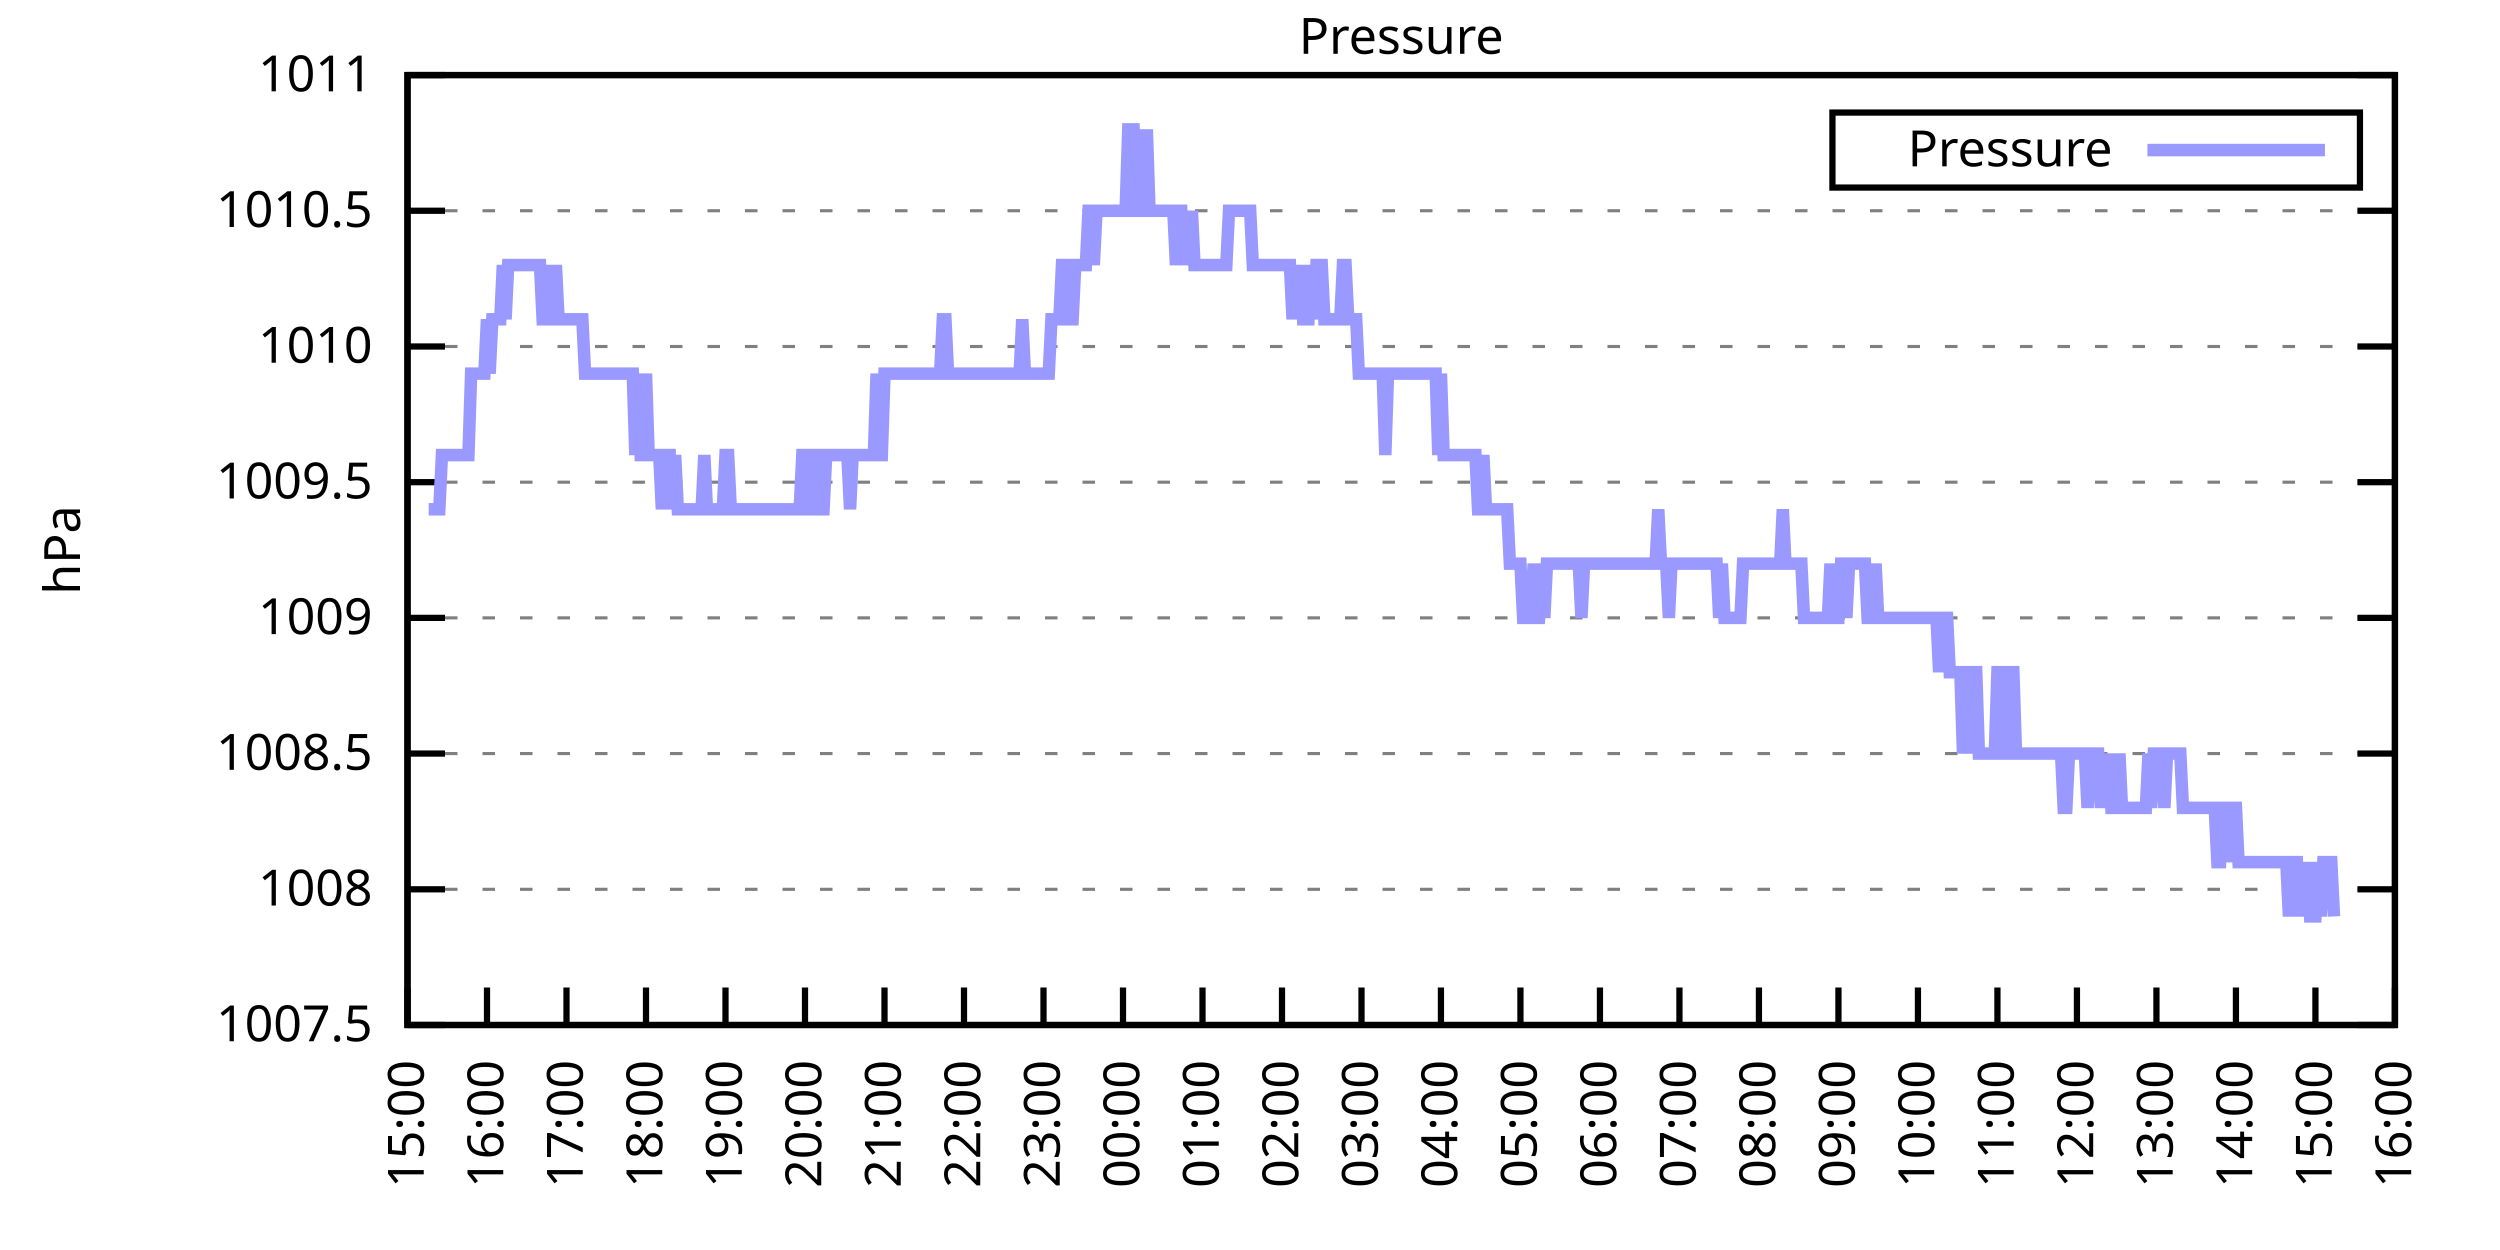
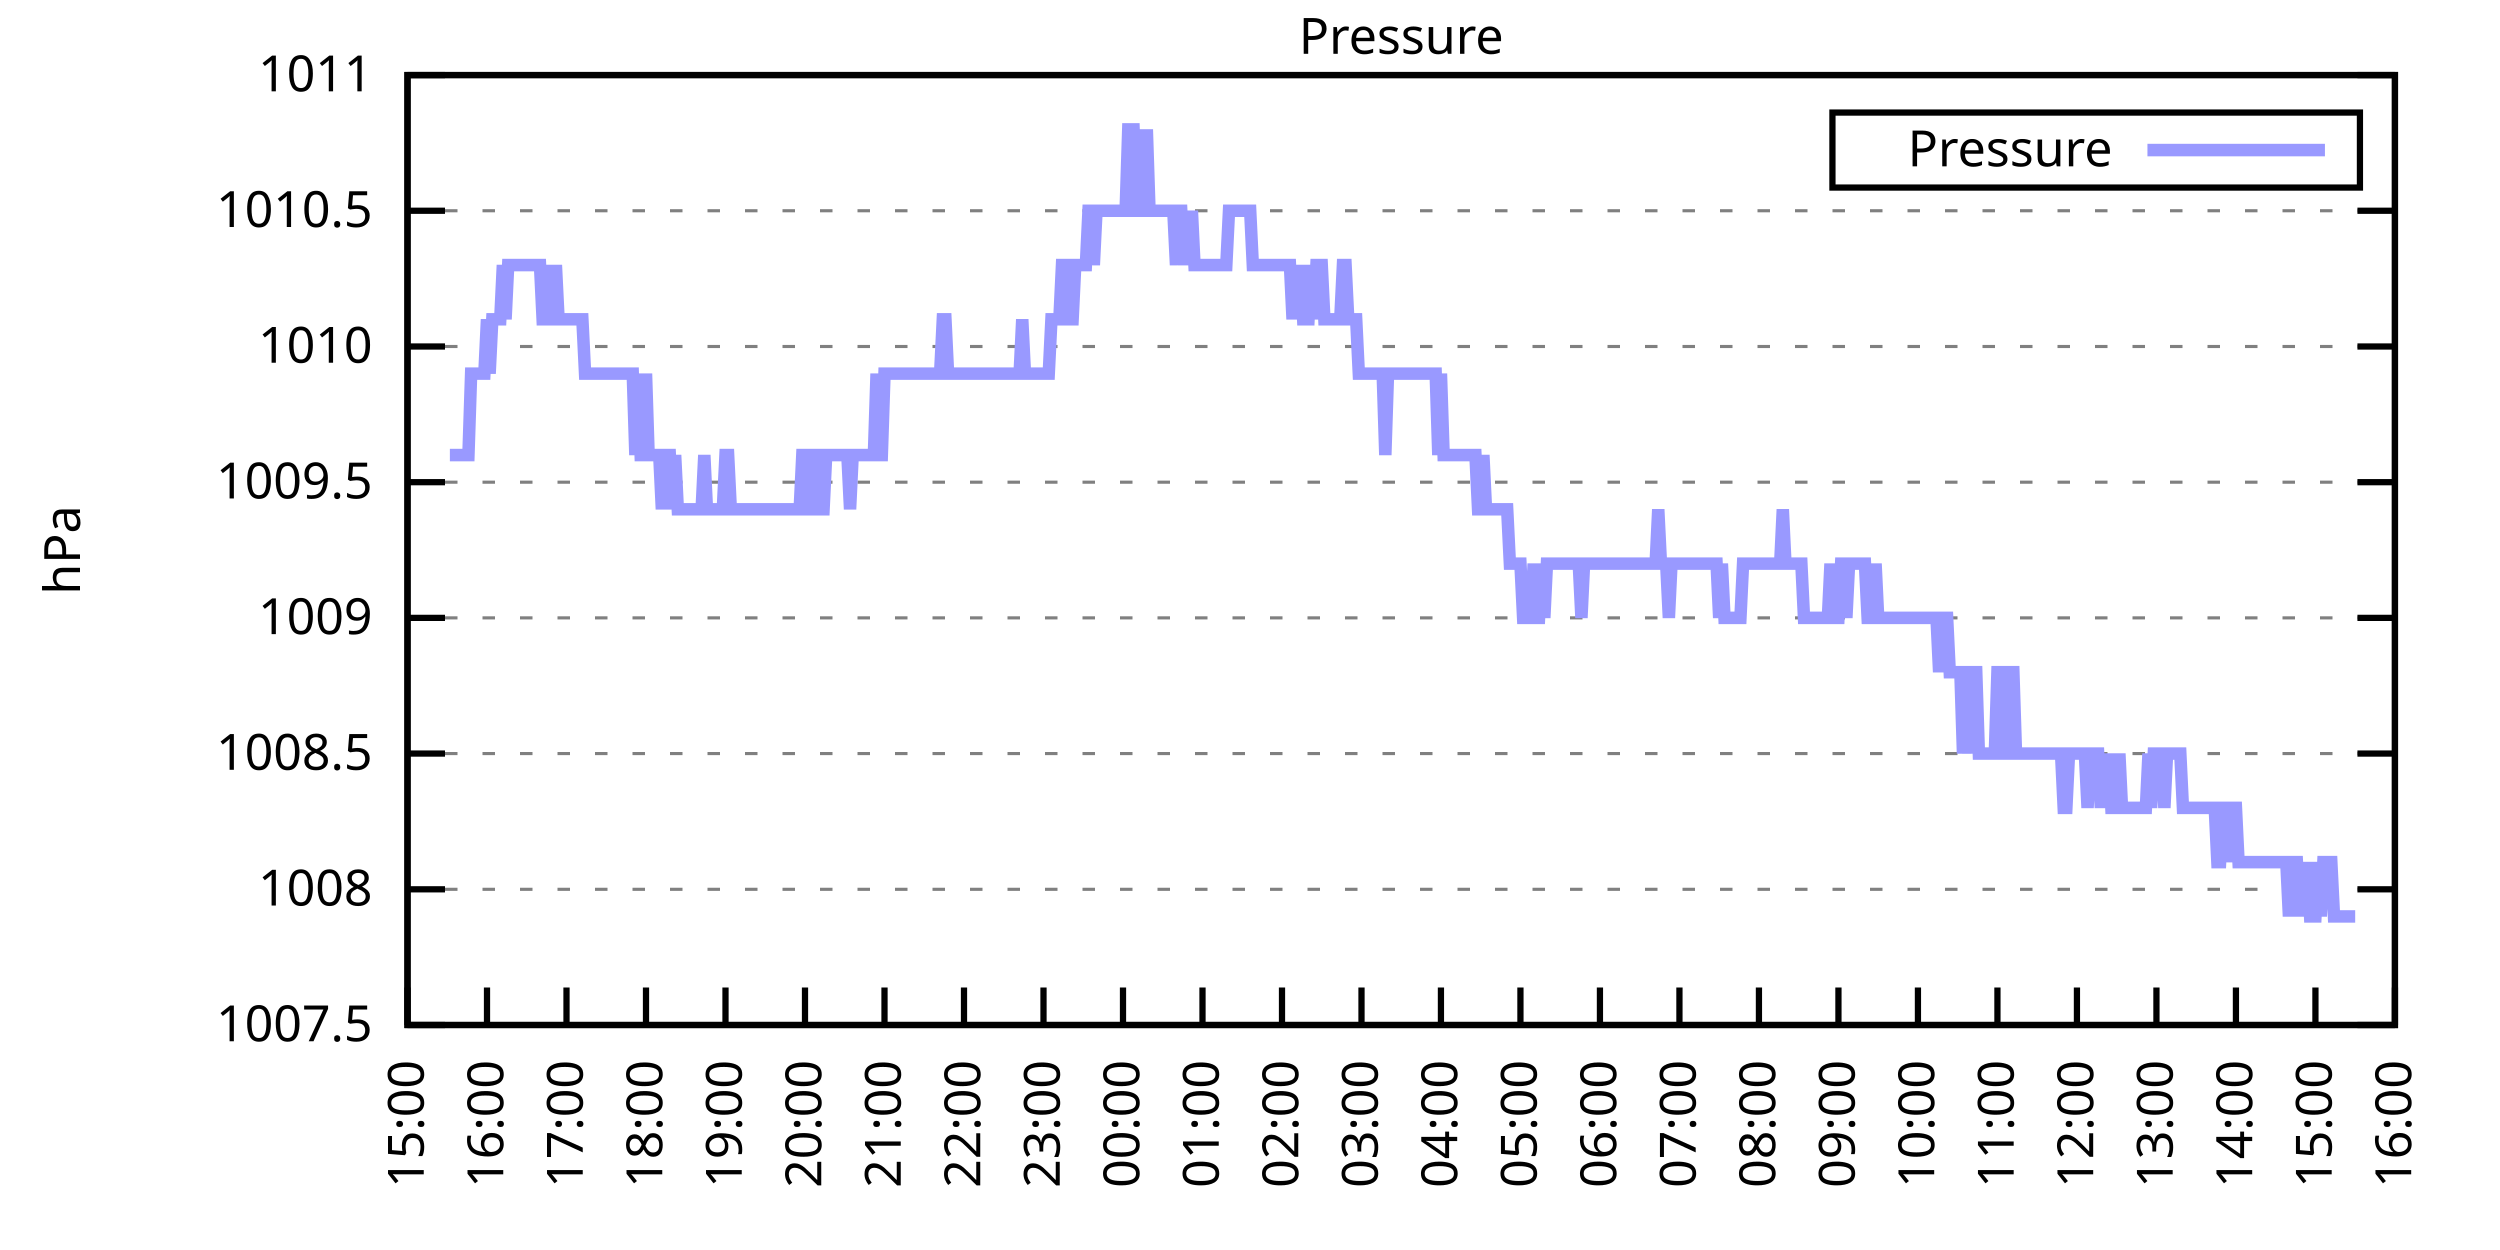
<svg xmlns="http://www.w3.org/2000/svg" xmlns:xlink="http://www.w3.org/1999/xlink" width="400" height="200" viewBox="0 0 400 200">
  <g id="gnuplot_canvas">
    <rect x="0" y="0" width="400" height="200" fill="none" />
    <defs>
      <circle id="gpDot" r="0.5" stroke-width="0.5" stroke="currentColor" />
      <path id="gpPt0" stroke-width="0.333" stroke="currentColor" d="M-1,0 h2 M0,-1 v2" />
      <path id="gpPt1" stroke-width="0.333" stroke="currentColor" d="M-1,-1 L1,1 M1,-1 L-1,1" />
      <path id="gpPt2" stroke-width="0.333" stroke="currentColor" d="M-1,0 L1,0 M0,-1 L0,1 M-1,-1 L1,1 M-1,1 L1,-1" />
      <rect id="gpPt3" stroke-width="0.333" stroke="currentColor" x="-1" y="-1" width="2" height="2" />
      <rect id="gpPt4" stroke-width="0.333" stroke="currentColor" fill="currentColor" x="-1" y="-1" width="2" height="2" />
      <circle id="gpPt5" stroke-width="0.333" stroke="currentColor" cx="0" cy="0" r="1" />
      <use xlink:href="#gpPt5" id="gpPt6" fill="currentColor" stroke="none" />
      <path id="gpPt7" stroke-width="0.333" stroke="currentColor" d="M0,-1.33 L-1.33,0.67 L1.33,0.67 z" />
      <use xlink:href="#gpPt7" id="gpPt8" fill="currentColor" stroke="none" />
      <use xlink:href="#gpPt7" id="gpPt9" stroke="currentColor" transform="rotate(180)" />
      <use xlink:href="#gpPt9" id="gpPt10" fill="currentColor" stroke="none" />
      <use xlink:href="#gpPt3" id="gpPt11" stroke="currentColor" transform="rotate(45)" />
      <use xlink:href="#gpPt11" id="gpPt12" fill="currentColor" stroke="none" />
      <path id="gpPt13" stroke-width="0.333" stroke="currentColor" d="M0,1.330 L1.265,0.411 L0.782,-1.067 L-0.782,-1.076 L-1.265,0.411 z" />
      <use xlink:href="#gpPt13" id="gpPt14" fill="currentColor" stroke="none" />
      <filter id="textbox" filterUnits="objectBoundingBox" x="0" y="0" height="1" width="1">
        <feFlood flood-color="white" flood-opacity="1" result="bgnd" />
        <feComposite in="SourceGraphic" in2="bgnd" operator="atop" />
      </filter>
      <filter id="greybox" filterUnits="objectBoundingBox" x="0" y="0" height="1" width="1">
        <feFlood flood-color="lightgrey" flood-opacity="1" result="grey" />
        <feComposite in="SourceGraphic" in2="grey" operator="atop" />
      </filter>
    </defs>
    <g fill="none" color="white" stroke="currentColor" stroke-width="1.00" stroke-linecap="butt" stroke-linejoin="miter">
</g>
    <g fill="none" color="black" stroke="currentColor" stroke-width="1.00" stroke-linecap="butt" stroke-linejoin="miter">
      <g stroke="none" shape-rendering="crispEdges">
        <polygon fill="rgb(255, 255, 255)" points="65.20,164.00 383.18,164.00 383.18,12.02 65.20,12.02 " />
      </g>
    </g>
    <g fill="none" color="black" stroke="currentColor" stroke-width="1.00" stroke-linecap="butt" stroke-linejoin="miter">
</g>
    <g fill="none" color="black" stroke="black" stroke-width="0.50" stroke-linecap="butt" stroke-linejoin="miter">
</g>
    <g fill="none" color="gray" stroke="currentColor" stroke-width="0.50" stroke-linecap="butt" stroke-linejoin="miter">
      <path stroke="gray" stroke-dasharray="2,4" class="gridline" d="M65.20,164.00 L383.19,164.00  " />
    </g>
    <g fill="none" color="gray" stroke="gray" stroke-width="1.00" stroke-linecap="butt" stroke-linejoin="miter">
</g>
    <g fill="none" color="black" stroke="currentColor" stroke-width="1.00" stroke-linecap="butt" stroke-linejoin="miter">
      <path stroke="black" d="M65.20,164.00 L71.20,164.00 M383.19,164.00 L377.19,164.00  " />
      <g transform="translate(59.60,166.60)" stroke="none" fill="black" font-family="Sans" font-size="8.00" text-anchor="end">
        <text>
          <tspan font-family="Sans"> 1007.5</tspan>
        </text>
      </g>
    </g>
    <g fill="none" color="black" stroke="currentColor" stroke-width="1.00" stroke-linecap="butt" stroke-linejoin="miter">
</g>
    <g fill="none" color="black" stroke="black" stroke-width="0.50" stroke-linecap="butt" stroke-linejoin="miter">
</g>
    <g fill="none" color="gray" stroke="currentColor" stroke-width="0.50" stroke-linecap="butt" stroke-linejoin="miter">
      <path stroke="gray" stroke-dasharray="2,4" class="gridline" d="M65.20,142.29 L383.19,142.29  " />
    </g>
    <g fill="none" color="gray" stroke="gray" stroke-width="1.00" stroke-linecap="butt" stroke-linejoin="miter">
</g>
    <g fill="none" color="black" stroke="currentColor" stroke-width="1.00" stroke-linecap="butt" stroke-linejoin="miter">
      <path stroke="black" d="M65.20,142.29 L71.20,142.29 M383.19,142.29 L377.19,142.29  " />
      <g transform="translate(59.60,144.89)" stroke="none" fill="black" font-family="Sans" font-size="8.00" text-anchor="end">
        <text>
          <tspan font-family="Sans"> 1008</tspan>
        </text>
      </g>
    </g>
    <g fill="none" color="black" stroke="currentColor" stroke-width="1.00" stroke-linecap="butt" stroke-linejoin="miter">
</g>
    <g fill="none" color="black" stroke="black" stroke-width="0.50" stroke-linecap="butt" stroke-linejoin="miter">
</g>
    <g fill="none" color="gray" stroke="currentColor" stroke-width="0.50" stroke-linecap="butt" stroke-linejoin="miter">
      <path stroke="gray" stroke-dasharray="2,4" class="gridline" d="M65.20,120.57 L383.19,120.57  " />
    </g>
    <g fill="none" color="gray" stroke="gray" stroke-width="1.00" stroke-linecap="butt" stroke-linejoin="miter">
</g>
    <g fill="none" color="black" stroke="currentColor" stroke-width="1.00" stroke-linecap="butt" stroke-linejoin="miter">
      <path stroke="black" d="M65.20,120.57 L71.20,120.57 M383.19,120.57 L377.19,120.57  " />
      <g transform="translate(59.60,123.17)" stroke="none" fill="black" font-family="Sans" font-size="8.00" text-anchor="end">
        <text>
          <tspan font-family="Sans"> 1008.5</tspan>
        </text>
      </g>
    </g>
    <g fill="none" color="black" stroke="currentColor" stroke-width="1.00" stroke-linecap="butt" stroke-linejoin="miter">
</g>
    <g fill="none" color="black" stroke="black" stroke-width="0.50" stroke-linecap="butt" stroke-linejoin="miter">
</g>
    <g fill="none" color="gray" stroke="currentColor" stroke-width="0.50" stroke-linecap="butt" stroke-linejoin="miter">
      <path stroke="gray" stroke-dasharray="2,4" class="gridline" d="M65.20,98.86 L383.19,98.86  " />
    </g>
    <g fill="none" color="gray" stroke="gray" stroke-width="1.00" stroke-linecap="butt" stroke-linejoin="miter">
</g>
    <g fill="none" color="black" stroke="currentColor" stroke-width="1.00" stroke-linecap="butt" stroke-linejoin="miter">
      <path stroke="black" d="M65.20,98.86 L71.20,98.86 M383.19,98.86 L377.19,98.86  " />
      <g transform="translate(59.60,101.46)" stroke="none" fill="black" font-family="Sans" font-size="8.00" text-anchor="end">
        <text>
          <tspan font-family="Sans"> 1009</tspan>
        </text>
      </g>
    </g>
    <g fill="none" color="black" stroke="currentColor" stroke-width="1.00" stroke-linecap="butt" stroke-linejoin="miter">
</g>
    <g fill="none" color="black" stroke="black" stroke-width="0.50" stroke-linecap="butt" stroke-linejoin="miter">
</g>
    <g fill="none" color="gray" stroke="currentColor" stroke-width="0.50" stroke-linecap="butt" stroke-linejoin="miter">
      <path stroke="gray" stroke-dasharray="2,4" class="gridline" d="M65.20,77.15 L383.19,77.15  " />
    </g>
    <g fill="none" color="gray" stroke="gray" stroke-width="1.00" stroke-linecap="butt" stroke-linejoin="miter">
</g>
    <g fill="none" color="black" stroke="currentColor" stroke-width="1.00" stroke-linecap="butt" stroke-linejoin="miter">
      <path stroke="black" d="M65.20,77.15 L71.20,77.15 M383.19,77.15 L377.19,77.15  " />
      <g transform="translate(59.60,79.75)" stroke="none" fill="black" font-family="Sans" font-size="8.00" text-anchor="end">
        <text>
          <tspan font-family="Sans"> 1009.5</tspan>
        </text>
      </g>
    </g>
    <g fill="none" color="black" stroke="currentColor" stroke-width="1.00" stroke-linecap="butt" stroke-linejoin="miter">
</g>
    <g fill="none" color="black" stroke="black" stroke-width="0.50" stroke-linecap="butt" stroke-linejoin="miter">
</g>
    <g fill="none" color="gray" stroke="currentColor" stroke-width="0.50" stroke-linecap="butt" stroke-linejoin="miter">
      <path stroke="gray" stroke-dasharray="2,4" class="gridline" d="M65.20,55.44 L383.19,55.44  " />
    </g>
    <g fill="none" color="gray" stroke="gray" stroke-width="1.00" stroke-linecap="butt" stroke-linejoin="miter">
</g>
    <g fill="none" color="black" stroke="currentColor" stroke-width="1.00" stroke-linecap="butt" stroke-linejoin="miter">
      <path stroke="black" d="M65.20,55.44 L71.20,55.44 M383.19,55.44 L377.19,55.44  " />
      <g transform="translate(59.60,58.04)" stroke="none" fill="black" font-family="Sans" font-size="8.00" text-anchor="end">
        <text>
          <tspan font-family="Sans"> 1010</tspan>
        </text>
      </g>
    </g>
    <g fill="none" color="black" stroke="currentColor" stroke-width="1.00" stroke-linecap="butt" stroke-linejoin="miter">
</g>
    <g fill="none" color="black" stroke="black" stroke-width="0.50" stroke-linecap="butt" stroke-linejoin="miter">
</g>
    <g fill="none" color="gray" stroke="currentColor" stroke-width="0.50" stroke-linecap="butt" stroke-linejoin="miter">
      <path stroke="gray" stroke-dasharray="2,4" class="gridline" d="M65.20,33.72 L383.19,33.72  " />
    </g>
    <g fill="none" color="gray" stroke="gray" stroke-width="1.00" stroke-linecap="butt" stroke-linejoin="miter">
</g>
    <g fill="none" color="black" stroke="currentColor" stroke-width="1.00" stroke-linecap="butt" stroke-linejoin="miter">
      <path stroke="black" d="M65.20,33.72 L71.20,33.72 M383.19,33.72 L377.19,33.72  " />
      <g transform="translate(59.60,36.32)" stroke="none" fill="black" font-family="Sans" font-size="8.00" text-anchor="end">
        <text>
          <tspan font-family="Sans"> 1010.5</tspan>
        </text>
      </g>
    </g>
    <g fill="none" color="black" stroke="currentColor" stroke-width="1.00" stroke-linecap="butt" stroke-linejoin="miter">
</g>
    <g fill="none" color="black" stroke="black" stroke-width="0.50" stroke-linecap="butt" stroke-linejoin="miter">
</g>
    <g fill="none" color="gray" stroke="currentColor" stroke-width="0.50" stroke-linecap="butt" stroke-linejoin="miter">
      <path stroke="gray" stroke-dasharray="2,4" class="gridline" d="M65.20,12.01 L383.19,12.01  " />
    </g>
    <g fill="none" color="gray" stroke="gray" stroke-width="1.00" stroke-linecap="butt" stroke-linejoin="miter">
</g>
    <g fill="none" color="black" stroke="currentColor" stroke-width="1.00" stroke-linecap="butt" stroke-linejoin="miter">
      <path stroke="black" d="M65.20,12.01 L71.20,12.01 M383.19,12.01 L377.19,12.01  " />
      <g transform="translate(59.60,14.61)" stroke="none" fill="black" font-family="Sans" font-size="8.00" text-anchor="end">
        <text>
          <tspan font-family="Sans"> 1011</tspan>
        </text>
      </g>
    </g>
    <g fill="none" color="black" stroke="currentColor" stroke-width="1.00" stroke-linecap="butt" stroke-linejoin="miter">
      <path stroke="black" d="M65.20,164.00 L65.20,158.00  " />
      <g transform="translate(67.80,169.60) rotate(270.00)" stroke="none" fill="black" font-family="Sans" font-size="8.00" text-anchor="end">
        <text>
          <tspan font-family="Sans">15:00</tspan>
        </text>
      </g>
    </g>
    <g fill="none" color="black" stroke="currentColor" stroke-width="1.00" stroke-linecap="butt" stroke-linejoin="miter">
      <path stroke="black" d="M77.92,164.00 L77.92,158.00  " />
      <g transform="translate(80.52,169.60) rotate(270.00)" stroke="none" fill="black" font-family="Sans" font-size="8.00" text-anchor="end">
        <text>
          <tspan font-family="Sans">16:00</tspan>
        </text>
      </g>
    </g>
    <g fill="none" color="black" stroke="currentColor" stroke-width="1.00" stroke-linecap="butt" stroke-linejoin="miter">
      <path stroke="black" d="M90.64,164.00 L90.64,158.00  " />
      <g transform="translate(93.24,169.60) rotate(270.00)" stroke="none" fill="black" font-family="Sans" font-size="8.00" text-anchor="end">
        <text>
          <tspan font-family="Sans">17:00</tspan>
        </text>
      </g>
    </g>
    <g fill="none" color="black" stroke="currentColor" stroke-width="1.00" stroke-linecap="butt" stroke-linejoin="miter">
      <path stroke="black" d="M103.36,164.00 L103.36,158.00  " />
      <g transform="translate(105.96,169.60) rotate(270.00)" stroke="none" fill="black" font-family="Sans" font-size="8.00" text-anchor="end">
        <text>
          <tspan font-family="Sans">18:00</tspan>
        </text>
      </g>
    </g>
    <g fill="none" color="black" stroke="currentColor" stroke-width="1.00" stroke-linecap="butt" stroke-linejoin="miter">
      <path stroke="black" d="M116.08,164.00 L116.08,158.00  " />
      <g transform="translate(118.68,169.60) rotate(270.00)" stroke="none" fill="black" font-family="Sans" font-size="8.00" text-anchor="end">
        <text>
          <tspan font-family="Sans">19:00</tspan>
        </text>
      </g>
    </g>
    <g fill="none" color="black" stroke="currentColor" stroke-width="1.00" stroke-linecap="butt" stroke-linejoin="miter">
      <path stroke="black" d="M128.80,164.00 L128.80,158.00  " />
      <g transform="translate(131.40,169.60) rotate(270.00)" stroke="none" fill="black" font-family="Sans" font-size="8.00" text-anchor="end">
        <text>
          <tspan font-family="Sans">20:00</tspan>
        </text>
      </g>
    </g>
    <g fill="none" color="black" stroke="currentColor" stroke-width="1.00" stroke-linecap="butt" stroke-linejoin="miter">
      <path stroke="black" d="M141.52,164.00 L141.52,158.00  " />
      <g transform="translate(144.12,169.60) rotate(270.00)" stroke="none" fill="black" font-family="Sans" font-size="8.00" text-anchor="end">
        <text>
          <tspan font-family="Sans">21:00</tspan>
        </text>
      </g>
    </g>
    <g fill="none" color="black" stroke="currentColor" stroke-width="1.00" stroke-linecap="butt" stroke-linejoin="miter">
      <path stroke="black" d="M154.24,164.00 L154.24,158.00  " />
      <g transform="translate(156.84,169.60) rotate(270.00)" stroke="none" fill="black" font-family="Sans" font-size="8.00" text-anchor="end">
        <text>
          <tspan font-family="Sans">22:00</tspan>
        </text>
      </g>
    </g>
    <g fill="none" color="black" stroke="currentColor" stroke-width="1.00" stroke-linecap="butt" stroke-linejoin="miter">
      <path stroke="black" d="M166.96,164.00 L166.96,158.00  " />
      <g transform="translate(169.56,169.60) rotate(270.00)" stroke="none" fill="black" font-family="Sans" font-size="8.00" text-anchor="end">
        <text>
          <tspan font-family="Sans">23:00</tspan>
        </text>
      </g>
    </g>
    <g fill="none" color="black" stroke="currentColor" stroke-width="1.00" stroke-linecap="butt" stroke-linejoin="miter">
      <path stroke="black" d="M179.68,164.00 L179.68,158.00  " />
      <g transform="translate(182.28,169.60) rotate(270.00)" stroke="none" fill="black" font-family="Sans" font-size="8.00" text-anchor="end">
        <text>
          <tspan font-family="Sans">00:00</tspan>
        </text>
      </g>
    </g>
    <g fill="none" color="black" stroke="currentColor" stroke-width="1.00" stroke-linecap="butt" stroke-linejoin="miter">
      <path stroke="black" d="M192.40,164.00 L192.40,158.00  " />
      <g transform="translate(195.00,169.60) rotate(270.00)" stroke="none" fill="black" font-family="Sans" font-size="8.00" text-anchor="end">
        <text>
          <tspan font-family="Sans">01:00</tspan>
        </text>
      </g>
    </g>
    <g fill="none" color="black" stroke="currentColor" stroke-width="1.00" stroke-linecap="butt" stroke-linejoin="miter">
      <path stroke="black" d="M205.12,164.00 L205.12,158.00  " />
      <g transform="translate(207.72,169.60) rotate(270.00)" stroke="none" fill="black" font-family="Sans" font-size="8.00" text-anchor="end">
        <text>
          <tspan font-family="Sans">02:00</tspan>
        </text>
      </g>
    </g>
    <g fill="none" color="black" stroke="currentColor" stroke-width="1.00" stroke-linecap="butt" stroke-linejoin="miter">
      <path stroke="black" d="M217.84,164.00 L217.84,158.00  " />
      <g transform="translate(220.44,169.60) rotate(270.00)" stroke="none" fill="black" font-family="Sans" font-size="8.00" text-anchor="end">
        <text>
          <tspan font-family="Sans">03:00</tspan>
        </text>
      </g>
    </g>
    <g fill="none" color="black" stroke="currentColor" stroke-width="1.00" stroke-linecap="butt" stroke-linejoin="miter">
      <path stroke="black" d="M230.55,164.00 L230.55,158.00  " />
      <g transform="translate(233.15,169.60) rotate(270.00)" stroke="none" fill="black" font-family="Sans" font-size="8.00" text-anchor="end">
        <text>
          <tspan font-family="Sans">04:00</tspan>
        </text>
      </g>
    </g>
    <g fill="none" color="black" stroke="currentColor" stroke-width="1.00" stroke-linecap="butt" stroke-linejoin="miter">
      <path stroke="black" d="M243.27,164.00 L243.27,158.00  " />
      <g transform="translate(245.87,169.60) rotate(270.00)" stroke="none" fill="black" font-family="Sans" font-size="8.00" text-anchor="end">
        <text>
          <tspan font-family="Sans">05:00</tspan>
        </text>
      </g>
    </g>
    <g fill="none" color="black" stroke="currentColor" stroke-width="1.00" stroke-linecap="butt" stroke-linejoin="miter">
      <path stroke="black" d="M255.99,164.00 L255.99,158.00  " />
      <g transform="translate(258.59,169.60) rotate(270.00)" stroke="none" fill="black" font-family="Sans" font-size="8.00" text-anchor="end">
        <text>
          <tspan font-family="Sans">06:00</tspan>
        </text>
      </g>
    </g>
    <g fill="none" color="black" stroke="currentColor" stroke-width="1.00" stroke-linecap="butt" stroke-linejoin="miter">
      <path stroke="black" d="M268.71,164.00 L268.71,158.00  " />
      <g transform="translate(271.31,169.60) rotate(270.00)" stroke="none" fill="black" font-family="Sans" font-size="8.00" text-anchor="end">
        <text>
          <tspan font-family="Sans">07:00</tspan>
        </text>
      </g>
    </g>
    <g fill="none" color="black" stroke="currentColor" stroke-width="1.00" stroke-linecap="butt" stroke-linejoin="miter">
      <path stroke="black" d="M281.43,164.00 L281.43,158.00  " />
      <g transform="translate(284.03,169.60) rotate(270.00)" stroke="none" fill="black" font-family="Sans" font-size="8.00" text-anchor="end">
        <text>
          <tspan font-family="Sans">08:00</tspan>
        </text>
      </g>
    </g>
    <g fill="none" color="black" stroke="currentColor" stroke-width="1.00" stroke-linecap="butt" stroke-linejoin="miter">
      <path stroke="black" d="M294.15,164.00 L294.15,158.00  " />
      <g transform="translate(296.75,169.60) rotate(270.00)" stroke="none" fill="black" font-family="Sans" font-size="8.00" text-anchor="end">
        <text>
          <tspan font-family="Sans">09:00</tspan>
        </text>
      </g>
    </g>
    <g fill="none" color="black" stroke="currentColor" stroke-width="1.00" stroke-linecap="butt" stroke-linejoin="miter">
      <path stroke="black" d="M306.87,164.00 L306.87,158.00  " />
      <g transform="translate(309.47,169.60) rotate(270.00)" stroke="none" fill="black" font-family="Sans" font-size="8.00" text-anchor="end">
        <text>
          <tspan font-family="Sans">10:00</tspan>
        </text>
      </g>
    </g>
    <g fill="none" color="black" stroke="currentColor" stroke-width="1.00" stroke-linecap="butt" stroke-linejoin="miter">
      <path stroke="black" d="M319.59,164.00 L319.59,158.00  " />
      <g transform="translate(322.19,169.60) rotate(270.00)" stroke="none" fill="black" font-family="Sans" font-size="8.00" text-anchor="end">
        <text>
          <tspan font-family="Sans">11:00</tspan>
        </text>
      </g>
    </g>
    <g fill="none" color="black" stroke="currentColor" stroke-width="1.00" stroke-linecap="butt" stroke-linejoin="miter">
      <path stroke="black" d="M332.31,164.00 L332.31,158.00  " />
      <g transform="translate(334.91,169.60) rotate(270.00)" stroke="none" fill="black" font-family="Sans" font-size="8.00" text-anchor="end">
        <text>
          <tspan font-family="Sans">12:00</tspan>
        </text>
      </g>
    </g>
    <g fill="none" color="black" stroke="currentColor" stroke-width="1.00" stroke-linecap="butt" stroke-linejoin="miter">
      <path stroke="black" d="M345.03,164.00 L345.03,158.00  " />
      <g transform="translate(347.63,169.60) rotate(270.00)" stroke="none" fill="black" font-family="Sans" font-size="8.00" text-anchor="end">
        <text>
          <tspan font-family="Sans">13:00</tspan>
        </text>
      </g>
    </g>
    <g fill="none" color="black" stroke="currentColor" stroke-width="1.00" stroke-linecap="butt" stroke-linejoin="miter">
      <path stroke="black" d="M357.75,164.00 L357.75,158.00  " />
      <g transform="translate(360.35,169.60) rotate(270.00)" stroke="none" fill="black" font-family="Sans" font-size="8.00" text-anchor="end">
        <text>
          <tspan font-family="Sans">14:00</tspan>
        </text>
      </g>
    </g>
    <g fill="none" color="black" stroke="currentColor" stroke-width="1.00" stroke-linecap="butt" stroke-linejoin="miter">
      <path stroke="black" d="M370.47,164.00 L370.47,158.00  " />
      <g transform="translate(373.07,169.60) rotate(270.00)" stroke="none" fill="black" font-family="Sans" font-size="8.00" text-anchor="end">
        <text>
          <tspan font-family="Sans">15:00</tspan>
        </text>
      </g>
    </g>
    <g fill="none" color="black" stroke="currentColor" stroke-width="1.00" stroke-linecap="butt" stroke-linejoin="miter">
      <path stroke="black" d="M383.19,164.00 L383.19,158.00  " />
      <g transform="translate(385.79,169.60) rotate(270.00)" stroke="none" fill="black" font-family="Sans" font-size="8.00" text-anchor="end">
        <text>
          <tspan font-family="Sans">16:00</tspan>
        </text>
      </g>
    </g>
    <g fill="none" color="black" stroke="currentColor" stroke-width="1.00" stroke-linecap="butt" stroke-linejoin="miter">
</g>
    <g fill="none" color="black" stroke="currentColor" stroke-width="1.00" stroke-linecap="butt" stroke-linejoin="miter">
      <path stroke="black" d="M65.20,12.01 L65.20,164.00 L383.19,164.00 L383.19,12.01 L65.20,12.01 Z  " />
    </g>
    <g fill="none" color="black" stroke="currentColor" stroke-width="1.00" stroke-linecap="butt" stroke-linejoin="miter">
</g>
    <g fill="none" color="black" stroke="currentColor" stroke-width="1.00" stroke-linecap="butt" stroke-linejoin="miter">
      <path stroke="black" d="M293.19,30.01 L293.19,18.01 L377.59,18.01 L377.59,30.01 L293.19,30.01 Z  " />
    </g>
    <g id="Pressure_plot_1">
      <g fill="none" color="white" stroke="black" stroke-width="2.00" stroke-linecap="butt" stroke-linejoin="miter">
</g>
      <g fill="none" color="black" stroke="currentColor" stroke-width="2.00" stroke-linecap="butt" stroke-linejoin="miter">
        <g transform="translate(337.99,26.61)" stroke="none" fill="black" font-family="Sans" font-size="8.00" text-anchor="end">
          <text>
            <tspan font-family="Sans">Pressure</tspan>
          </text>
        </g>
      </g>
      <g fill="none" color="black" stroke="currentColor" stroke-width="2.00" stroke-linecap="butt" stroke-linejoin="miter">
-         <path stroke="rgb(153, 153, 255)" d="M343.59,24.01 L371.99,24.01 M68.59,81.49 L69.02,81.49 L69.44,81.49 L69.86,81.49 L70.29,81.49 L70.71,72.81   L71.14,72.81 L71.56,72.81 L71.98,72.81 L72.41,72.81 L72.83,72.81 L73.26,72.81 L73.68,72.81 L74.10,72.81   L74.53,72.81 L74.95,72.81 L75.38,59.78 L75.80,59.78 L76.22,59.78 L76.65,59.78 L77.07,59.78 L77.50,59.78   L77.92,51.09 L78.34,59.78 L78.77,51.09 L79.19,51.09 L79.62,51.09 L80.04,51.09 L80.46,42.41 L80.89,51.09   L81.31,42.41 L81.74,42.41 L82.16,42.41 L82.58,42.41 L83.01,42.41 L83.43,42.41 L83.86,42.41 L84.07,42.41   L84.70,42.41 L85.13,42.41 L85.55,42.41 L85.98,42.41 L86.40,42.41 L86.82,51.09 L87.25,51.09 L87.67,42.41   L88.10,51.09 L88.52,51.09 L88.94,42.41 L89.37,51.09 L89.79,51.09 L90.22,51.09 L90.64,51.09 L91.49,51.09   L91.91,51.09 L92.34,51.09 L92.76,51.09 L93.18,51.09 L93.61,59.78 L94.03,59.78 L94.46,59.78 L94.88,59.78   L95.30,59.78 L95.73,59.78 L96.15,59.78 L96.58,59.78 L97.00,59.78 L97.42,59.78 L97.85,59.78 L98.27,59.78   L98.69,59.78 L99.12,59.78 L99.54,59.78 L99.97,59.78 L100.39,59.78 L100.81,59.78 L101.24,59.78 L101.66,72.81   L102.09,59.78 L102.51,72.81 L102.93,72.81 L103.36,59.78 L103.78,72.81 L104.21,72.81 L104.63,72.81 L105.05,72.81   L105.48,72.81 L105.90,81.49 L106.33,72.81 L106.75,72.81 L107.17,72.81 L107.60,81.49 L108.02,72.81 L108.45,81.49   L108.87,81.49 L109.29,81.49 L109.72,81.49 L110.14,81.49 L110.57,81.49 L110.99,81.49 L111.41,81.49 L111.84,81.49   L112.26,81.49 L112.69,72.81 L113.11,81.49 L113.53,81.49 L113.96,81.49 L114.38,81.49 L114.81,81.49 L115.23,81.49   L115.65,81.49 L116.08,72.81 L116.50,72.81 L116.93,81.49 L117.35,81.49 L117.77,81.49 L118.20,81.49 L118.62,81.49   L119.05,81.49 L119.47,81.49 L119.89,81.49 L120.32,81.49 L120.74,81.49 L121.17,81.49 L121.59,81.49 L122.01,81.49   L122.44,81.49 L122.86,81.49 L123.29,81.49 L123.71,81.49 L124.13,81.49 L124.56,81.49 L124.98,81.49 L125.41,81.49   L125.83,81.49 L126.25,81.49 L126.68,81.49 L127.10,81.49 L127.53,81.49 L127.95,81.49 L128.37,72.81 L128.80,72.81   L129.22,81.49 L129.65,81.49 L130.07,72.81 L130.49,72.81 L130.92,81.49 L131.34,81.49 L131.77,81.49 L132.19,72.81   L132.61,72.81 L133.04,72.81 L133.46,72.81 L133.89,72.81 L134.31,72.81 L134.73,72.81 L135.16,72.81 L135.58,72.81   L136.01,81.49 L136.43,72.81 L136.85,72.81 L137.28,72.81 L137.70,72.81 L138.13,72.81 L138.55,72.81 L138.97,72.81   L139.40,72.81 L139.82,72.81 L140.25,59.78 L140.67,72.81 L141.09,72.81 L141.52,59.78 L141.94,59.78 L142.37,59.78   L142.79,59.78 L143.21,59.78 L143.64,59.78 L144.06,59.78 L144.49,59.78 L144.91,59.78 L145.33,59.78 L145.76,59.78   L146.18,59.78 L146.61,59.78 L147.03,59.78 L147.45,59.78 L147.88,59.78 L148.30,59.78 L148.73,59.78 L149.15,59.78   L149.57,59.78 L150.00,59.78 L150.42,59.78 L150.85,51.09 L151.27,51.09 L151.69,59.78 L152.12,59.78 L152.54,59.78   L152.97,59.78 L153.39,59.78 L153.81,59.78 L154.24,59.78 L154.66,59.78 L155.09,59.78 L155.51,59.78 L155.93,59.78   L156.36,59.78 L156.78,59.78 L157.21,59.78 L157.63,59.78 L158.05,59.78 L158.48,59.78 L158.90,59.78 L159.33,59.78   L159.75,59.78 L160.17,59.78 L160.60,59.78 L161.02,59.78 L161.44,59.78 L161.87,59.78 L162.29,59.78 L162.72,59.78   L163.14,59.78 L163.56,51.09 L163.99,59.78 L164.41,59.78 L164.84,59.78 L165.26,59.78 L165.68,59.78 L166.11,59.78   L166.53,59.78 L166.96,59.78 L167.38,59.78 L167.80,59.78 L168.23,51.09 L168.65,51.09 L169.08,51.09 L169.50,51.09   L169.92,42.41 L170.35,42.41 L170.77,42.41 L171.20,51.09 L171.62,51.09 L172.04,42.41 L172.47,42.41 L172.89,42.41   L173.32,42.41 L173.74,42.41 L174.16,33.72 L174.59,33.72 L175.01,42.41 L175.44,33.72 L175.86,33.72 L176.28,33.72   L176.71,33.72 L177.13,33.72 L177.56,33.72 L177.98,33.72 L178.40,33.72 L178.83,33.72 L179.25,33.72 L179.68,33.72   L180.10,33.72 L180.52,20.70 L180.95,20.70 L181.37,20.70 L181.80,33.72 L182.22,33.72 L182.64,20.70 L183.07,33.72   L183.49,20.70 L183.92,33.72 L184.34,33.72 L184.76,33.72 L185.19,33.72 L185.61,33.72 L186.04,33.72 L186.46,33.72   L186.88,33.72 L187.31,33.72 L187.73,33.72 L188.16,42.41 L188.58,33.72 L189.00,33.72 L189.43,42.41 L189.85,33.72   L190.28,42.41 L190.70,33.72 L191.12,42.41 L191.55,42.41 L191.97,42.41 L192.40,42.41 L192.82,42.41 L193.24,42.41   L193.67,42.41 L194.09,42.41 L194.52,42.41 L194.94,42.41 L195.36,42.41 L195.79,42.41 L196.21,42.41 L196.64,33.72   L197.06,33.72 L197.48,33.72 L197.91,33.72 L198.33,33.72 L198.76,33.72 L199.18,33.72 L199.60,33.72 L200.03,33.72   L200.45,42.41 L200.88,42.41 L201.30,42.41 L201.72,42.41 L202.15,42.41 L202.57,42.41 L203.00,42.41 L203.42,42.41   L203.84,42.41 L204.27,42.41 L204.69,42.41 L205.12,42.41 L205.54,42.41 L205.96,42.41 L206.39,42.41 L206.81,51.09   L207.24,42.41 L207.66,51.09 L208.08,42.41 L208.51,51.09 L208.93,51.09 L209.36,51.09 L209.78,42.41 L210.20,51.09   L210.63,42.41 L211.05,42.41 L211.48,42.41 L211.90,51.09 L212.32,51.09 L212.75,51.09 L213.17,51.09 L213.60,51.09   L214.02,51.09 L214.44,51.09 L214.87,42.41 L215.29,42.41 L215.72,51.09 L216.14,51.09 L216.56,51.09 L216.99,51.09   L217.41,59.78 L217.84,59.78 L218.26,59.78 L218.68,59.78 L219.11,59.78 L219.53,59.78 L219.96,59.78 L220.38,59.78   L220.80,59.78 L221.23,59.78 L221.65,72.81 L222.08,59.78 L222.50,59.78 L222.92,59.78 L223.35,59.78 L223.77,59.78   L224.20,59.78 L224.62,59.78 L225.04,59.78 L225.47,59.78 L225.89,59.78 L226.31,59.78 L226.74,59.78 L227.16,59.78   L227.59,59.78 L228.01,59.78 L228.43,59.78 L228.86,59.78 L229.28,59.78 L229.71,59.78 L230.13,72.81 L230.55,59.78   L230.98,72.81 L231.40,72.81 L231.83,72.81 L232.25,72.81 L232.67,72.81 L233.10,72.81 L233.52,72.81 L233.95,72.81   L234.37,72.81 L234.79,72.81 L235.22,72.81 L235.64,72.81 L236.07,72.81 L236.49,81.49 L236.91,81.49 L237.34,72.81   L237.76,81.49 L238.19,81.49 L238.61,81.49 L239.03,81.49 L239.46,81.49 L239.88,81.49 L240.31,81.49 L240.73,81.49   L241.15,81.49 L241.58,90.18 L242.00,90.18 L242.43,90.18 L242.85,90.18 L243.27,90.18 L243.70,98.86 L244.12,98.86   L244.55,98.86 L244.97,98.86 L245.39,90.18 L245.82,98.86 L246.24,98.86 L246.67,90.18 L247.09,98.86 L247.51,90.18   L247.94,90.18 L248.36,90.18 L248.79,90.18 L249.21,90.18 L249.63,90.18 L250.06,90.18 L250.48,90.18 L250.91,90.18   L251.33,90.18 L251.75,90.18 L252.18,90.18 L252.60,90.18 L253.03,98.86 L253.45,90.18 L253.87,90.18 L254.30,90.18   L254.72,90.18 L255.15,90.18 L255.57,90.18 L255.99,90.18 L256.42,90.18 L256.84,90.18 L257.27,90.18 L257.69,90.18   L258.11,90.18 L258.54,90.18 L258.96,90.18 L259.39,90.18 L259.81,90.18 L260.23,90.18 L260.66,90.18 L261.08,90.18   L261.51,90.18 L261.93,90.18 L262.35,90.18 L262.78,90.18 L263.20,90.18 L263.63,90.18 L264.05,90.18 L264.47,90.18   L264.90,90.18 L265.32,81.49 L265.75,90.18 L266.17,90.18 L266.59,90.18 L267.02,98.86 L267.44,90.18 L267.87,90.18   L268.29,90.18 L268.71,90.18 L269.14,90.18 L269.56,90.18 L269.99,90.18 L270.41,90.18 L270.83,90.18 L271.26,90.18   L271.68,90.18 L272.11,90.18 L272.53,90.18 L272.95,90.18 L273.38,90.18 L273.80,90.18 L274.23,90.18 L274.65,90.18   L275.07,98.86 L275.50,90.18 L275.92,98.86 L276.35,98.86 L276.77,98.86 L277.19,98.86 L277.62,98.86 L278.04,98.86   L278.47,98.86 L278.89,90.18 L279.31,90.18 L279.74,90.18 L280.16,90.18 L280.59,90.18 L281.01,90.18 L281.43,90.18   L281.86,90.18 L282.28,90.18 L282.71,90.18 L283.13,90.18 L283.55,90.18 L283.98,90.18 L284.40,90.18 L284.83,90.18   L285.25,81.49 L285.67,90.18 L286.10,90.18 L286.52,90.18 L286.95,90.18 L287.37,90.18 L287.79,90.18 L288.22,90.18   L288.64,98.86 L289.06,98.86 L289.49,98.86 L289.91,98.86 L290.34,98.86 L290.76,98.86 L291.18,98.86 L291.61,98.86   L292.03,98.86 L292.46,98.86 L292.88,90.18 L293.30,98.86 L293.73,98.86 L294.15,98.86 L294.58,90.18 L295.00,90.18   L295.42,98.86 L295.85,90.18 L296.27,90.18 L296.70,90.18 L297.12,90.18 L297.54,90.18 L297.97,90.18 L298.39,90.18   L298.82,98.86 L299.24,98.86 L299.66,98.86 L300.09,90.18 L300.51,98.86 L300.94,98.86 L301.36,98.86 L301.78,98.86   L302.21,98.86 L302.63,98.86 L303.06,98.86 L303.48,98.86 L303.90,98.86 L304.33,98.86 L304.75,98.86 L305.18,98.86   L305.60,98.86 L306.02,98.86 L306.45,98.86 L306.87,98.86 L307.30,98.86 L307.72,98.86 L308.14,98.86 L308.57,98.86   L308.99,98.86 L309.42,98.86 L309.84,98.86 L310.26,107.55 L310.69,98.86 L311.11,98.86 L311.54,98.86 L311.96,107.55   L312.38,107.55 L312.81,107.55 L313.23,107.55 L313.66,107.55 L314.08,120.57 L314.50,107.55 L314.93,120.57 L315.35,107.55   L315.78,107.55 L316.20,107.55 L316.62,120.57 L317.05,120.57 L317.47,120.57 L317.90,120.57 L318.32,120.57 L318.74,120.57   L319.17,120.57 L319.59,107.55 L320.02,107.55 L320.44,120.57 L320.86,120.57 L321.29,120.57 L321.71,107.55 L322.14,107.55   L322.56,120.57 L322.98,120.57 L323.41,120.57 L323.83,120.57 L324.26,120.57 L324.68,120.57 L325.10,120.57 L325.53,120.57   L325.95,120.57 L326.38,120.57 L326.80,120.57 L327.22,120.57 L327.65,120.57 L328.07,120.57 L328.50,120.57 L328.92,120.57   L329.34,120.57 L329.77,120.57 L330.19,129.26 L330.62,129.26 L331.04,120.57 L331.46,120.57 L331.89,120.57 L332.31,120.57   L332.74,120.57 L333.16,120.57 L333.58,120.57 L334.01,129.26 L334.43,120.57 L334.86,120.57 L335.28,120.57 L335.70,120.57   L336.13,129.26 L336.55,120.57 L336.98,129.26 L337.40,120.57 L337.82,129.26 L338.25,129.26 L338.67,129.26 L339.10,120.57   L339.52,129.26 L339.94,129.26 L340.37,129.26 L340.79,129.26 L341.22,129.26 L341.64,129.26 L342.06,129.26 L342.49,129.26   L342.91,129.26 L343.34,129.26 L343.76,120.57 L344.18,129.26 L344.61,120.57 L345.03,120.57 L345.46,120.57 L345.88,120.57   L346.30,129.26 L346.73,120.57 L347.15,120.57 L347.58,120.57 L348.00,120.57 L348.42,120.57 L348.85,120.57 L349.27,129.26   L349.70,129.26 L350.12,129.26 L350.54,129.26 L350.97,129.26 L351.39,129.26 L351.81,129.26 L352.24,129.26 L352.66,129.26   L353.09,129.26 L353.51,129.26 L353.93,129.26 L354.36,129.26 L354.78,137.94 L355.21,137.94 L355.63,129.26 L356.05,129.26   L356.48,129.26 L356.90,137.94 L357.33,129.26 L357.75,129.26 L358.17,137.94 L358.60,137.94 L359.02,137.94 L359.45,137.94   L359.87,137.94 L360.29,137.94 L360.72,137.94 L361.14,137.94 L361.57,137.94 L361.99,137.94 L362.41,137.94 L362.84,137.94   L363.26,137.94 L363.69,137.94 L364.11,137.94 L364.53,137.94 L364.96,137.94 L365.38,137.94 L365.81,137.94 L366.23,146.63   L366.65,137.94 L367.08,137.94 L367.50,137.94 L367.93,146.63 L368.35,137.94 L368.77,146.63 L369.20,137.94 L369.62,146.63   L370.05,146.63 L370.47,146.63 L370.89,137.94 L371.32,146.63 L371.74,137.94 L372.17,137.94 L372.59,137.94 L373.01,137.94   L373.44,146.63  " />
+         <path stroke="rgb(153, 153, 255)" d="M343.59,24.01 L371.99,24.01 M71.98,72.81 L72.41,72.81 L72.83,72.81 L73.26,72.81 L73.68,72.81 L74.10,72.81   L74.53,72.81 L74.95,72.81 L75.38,59.78 L75.80,59.78 L76.22,59.78 L76.65,59.78 L77.07,59.78 L77.50,59.78   L77.92,51.09 L78.34,59.78 L78.77,51.09 L79.19,51.09 L79.62,51.09 L80.04,51.09 L80.46,42.41 L80.89,51.09   L81.31,42.41 L81.74,42.41 L82.16,42.41 L82.58,42.41 L83.01,42.41 L83.43,42.41 L83.86,42.41 L84.07,42.41   L84.70,42.41 L85.13,42.41 L85.55,42.41 L85.98,42.41 L86.40,42.41 L86.82,51.09 L87.25,51.09 L87.67,42.41   L88.10,51.09 L88.52,51.09 L88.94,42.41 L89.37,51.09 L89.79,51.09 L90.22,51.09 L90.64,51.09 L91.49,51.09   L91.91,51.09 L92.34,51.09 L92.76,51.09 L93.18,51.09 L93.61,59.78 L94.03,59.78 L94.46,59.78 L94.88,59.78   L95.30,59.78 L95.73,59.78 L96.15,59.78 L96.58,59.78 L97.00,59.78 L97.42,59.78 L97.85,59.78 L98.27,59.78   L98.69,59.78 L99.12,59.78 L99.54,59.78 L99.97,59.78 L100.39,59.78 L100.81,59.78 L101.24,59.78 L101.66,72.81   L102.09,59.78 L102.51,72.81 L102.93,72.81 L103.36,59.78 L103.78,72.81 L104.21,72.81 L104.63,72.81 L105.05,72.81   L105.48,72.81 L105.90,81.49 L106.33,72.81 L106.75,72.81 L107.17,72.81 L107.60,81.49 L108.02,72.81 L108.45,81.49   L108.87,81.49 L109.29,81.49 L109.72,81.49 L110.14,81.49 L110.57,81.49 L110.99,81.49 L111.41,81.49 L111.84,81.49   L112.26,81.49 L112.69,72.81 L113.11,81.49 L113.53,81.49 L113.96,81.49 L114.38,81.49 L114.81,81.49 L115.23,81.49   L115.65,81.49 L116.08,72.81 L116.50,72.81 L116.93,81.49 L117.35,81.49 L117.77,81.49 L118.20,81.49 L118.62,81.49   L119.05,81.49 L119.47,81.49 L119.89,81.49 L120.32,81.49 L120.74,81.49 L121.17,81.49 L121.59,81.49 L122.01,81.49   L122.44,81.49 L122.86,81.49 L123.29,81.49 L123.71,81.49 L124.13,81.49 L124.56,81.49 L124.98,81.49 L125.41,81.49   L125.83,81.49 L126.25,81.49 L126.68,81.49 L127.10,81.49 L127.53,81.49 L127.95,81.49 L128.37,72.81 L128.80,72.81   L129.22,81.49 L129.65,81.49 L130.07,72.81 L130.49,72.81 L130.92,81.49 L131.34,81.49 L131.77,81.49 L132.19,72.81   L132.61,72.81 L133.04,72.81 L133.46,72.81 L133.89,72.81 L134.31,72.81 L134.73,72.81 L135.16,72.81 L135.58,72.81   L136.01,81.49 L136.43,72.81 L136.85,72.81 L137.28,72.81 L137.70,72.81 L138.13,72.81 L138.55,72.81 L138.97,72.81   L139.40,72.81 L139.82,72.81 L140.25,59.78 L140.67,72.81 L141.09,72.81 L141.52,59.78 L141.94,59.78 L142.37,59.78   L142.79,59.78 L143.21,59.78 L143.64,59.78 L144.06,59.78 L144.49,59.78 L144.91,59.78 L145.33,59.78 L145.76,59.78   L146.18,59.78 L146.61,59.78 L147.03,59.78 L147.45,59.78 L147.88,59.78 L148.30,59.78 L148.73,59.78 L149.15,59.78   L149.57,59.78 L150.00,59.78 L150.42,59.78 L150.85,51.09 L151.27,51.09 L151.69,59.78 L152.12,59.78 L152.54,59.78   L152.97,59.78 L153.39,59.78 L153.81,59.78 L154.24,59.78 L154.66,59.78 L155.09,59.78 L155.51,59.78 L155.93,59.78   L156.36,59.78 L156.78,59.78 L157.21,59.78 L157.63,59.78 L158.05,59.78 L158.48,59.78 L158.90,59.78 L159.33,59.78   L159.75,59.78 L160.17,59.78 L160.60,59.78 L161.02,59.78 L161.44,59.78 L161.87,59.78 L162.29,59.78 L162.72,59.78   L163.14,59.78 L163.56,51.09 L163.99,59.78 L164.41,59.78 L164.84,59.78 L165.26,59.78 L165.68,59.78 L166.11,59.78   L166.53,59.78 L166.96,59.78 L167.38,59.78 L167.80,59.78 L168.23,51.09 L168.65,51.09 L169.08,51.09 L169.50,51.09   L169.92,42.41 L170.35,42.41 L170.77,42.41 L171.20,51.09 L171.62,51.09 L172.04,42.41 L172.47,42.41 L172.89,42.41   L173.32,42.41 L173.74,42.41 L174.16,33.72 L174.59,33.72 L175.01,42.41 L175.44,33.72 L175.86,33.72 L176.28,33.72   L176.71,33.72 L177.13,33.72 L177.56,33.72 L177.98,33.72 L178.40,33.72 L178.83,33.72 L179.25,33.72 L179.68,33.72   L180.10,33.72 L180.52,20.70 L180.95,20.70 L181.37,20.70 L181.80,33.72 L182.22,33.72 L182.64,20.70 L183.07,33.72   L183.49,20.70 L183.92,33.72 L184.34,33.72 L184.76,33.72 L185.19,33.72 L185.61,33.72 L186.04,33.72 L186.46,33.72   L186.88,33.72 L187.31,33.72 L187.73,33.72 L188.16,42.41 L188.58,33.72 L189.00,33.72 L189.43,42.41 L189.85,33.72   L190.28,42.41 L190.70,33.72 L191.12,42.41 L191.55,42.41 L191.97,42.41 L192.40,42.41 L192.82,42.41 L193.24,42.41   L193.67,42.41 L194.09,42.41 L194.52,42.41 L194.94,42.41 L195.36,42.41 L195.79,42.41 L196.21,42.41 L196.64,33.72   L197.06,33.72 L197.48,33.72 L197.91,33.72 L198.33,33.72 L198.76,33.72 L199.18,33.72 L199.60,33.72 L200.03,33.72   L200.45,42.41 L200.88,42.41 L201.30,42.41 L201.72,42.41 L202.15,42.41 L202.57,42.41 L203.00,42.41 L203.42,42.41   L203.84,42.41 L204.27,42.41 L204.69,42.41 L205.12,42.41 L205.54,42.41 L205.96,42.41 L206.39,42.41 L206.81,51.09   L207.24,42.41 L207.66,51.09 L208.08,42.41 L208.51,51.09 L208.93,51.09 L209.36,51.09 L209.78,42.41 L210.20,51.09   L210.63,42.41 L211.05,42.41 L211.48,42.41 L211.90,51.09 L212.32,51.09 L212.75,51.09 L213.17,51.09 L213.60,51.09   L214.02,51.09 L214.44,51.09 L214.87,42.41 L215.29,42.41 L215.72,51.09 L216.14,51.09 L216.56,51.09 L216.99,51.09   L217.41,59.78 L217.84,59.78 L218.26,59.78 L218.68,59.78 L219.11,59.78 L219.53,59.78 L219.96,59.78 L220.38,59.78   L220.80,59.78 L221.23,59.78 L221.65,72.81 L222.08,59.78 L222.50,59.78 L222.92,59.78 L223.35,59.78 L223.77,59.78   L224.20,59.78 L224.62,59.78 L225.04,59.78 L225.47,59.78 L225.89,59.78 L226.31,59.78 L226.74,59.78 L227.16,59.78   L227.59,59.78 L228.01,59.78 L228.43,59.78 L228.86,59.78 L229.28,59.78 L229.71,59.78 L230.13,72.81 L230.55,59.78   L230.98,72.81 L231.40,72.81 L231.83,72.81 L232.25,72.81 L232.67,72.81 L233.10,72.81 L233.52,72.81 L233.95,72.81   L234.37,72.81 L234.79,72.81 L235.22,72.81 L235.64,72.81 L236.07,72.81 L236.49,81.49 L236.91,81.49 L237.34,72.81   L237.76,81.49 L238.19,81.49 L238.61,81.49 L239.03,81.49 L239.46,81.49 L239.88,81.49 L240.31,81.49 L240.73,81.49   L241.15,81.49 L241.58,90.18 L242.00,90.18 L242.43,90.18 L242.85,90.18 L243.27,90.18 L243.70,98.86 L244.12,98.86   L244.55,98.86 L244.97,98.86 L245.39,90.18 L245.82,98.86 L246.24,98.86 L246.67,90.18 L247.09,98.86 L247.51,90.18   L247.94,90.18 L248.36,90.18 L248.79,90.18 L249.21,90.18 L249.63,90.18 L250.06,90.18 L250.48,90.18 L250.91,90.18   L251.33,90.18 L251.75,90.18 L252.18,90.18 L252.60,90.18 L253.03,98.86 L253.45,90.18 L253.87,90.18 L254.30,90.18   L254.72,90.18 L255.15,90.18 L255.57,90.18 L255.99,90.18 L256.42,90.18 L256.84,90.18 L257.27,90.18 L257.69,90.18   L258.11,90.18 L258.54,90.18 L258.96,90.18 L259.39,90.18 L259.81,90.18 L260.23,90.18 L260.66,90.18 L261.08,90.18   L261.51,90.18 L261.93,90.18 L262.35,90.18 L262.78,90.18 L263.20,90.18 L263.63,90.18 L264.05,90.18 L264.47,90.18   L264.90,90.18 L265.32,81.49 L265.75,90.18 L266.17,90.18 L266.59,90.18 L267.02,98.86 L267.44,90.18 L267.87,90.18   L268.29,90.18 L268.71,90.18 L269.14,90.18 L269.56,90.18 L269.99,90.18 L270.41,90.18 L270.83,90.18 L271.26,90.18   L271.68,90.18 L272.11,90.18 L272.53,90.18 L272.95,90.18 L273.38,90.18 L273.80,90.18 L274.23,90.18 L274.65,90.18   L275.07,98.86 L275.50,90.18 L275.92,98.86 L276.35,98.86 L276.77,98.86 L277.19,98.86 L277.62,98.86 L278.04,98.86   L278.47,98.86 L278.89,90.18 L279.31,90.18 L279.74,90.18 L280.16,90.18 L280.59,90.18 L281.01,90.18 L281.43,90.18   L281.86,90.18 L282.28,90.18 L282.71,90.18 L283.13,90.18 L283.55,90.18 L283.98,90.18 L284.40,90.18 L284.83,90.18   L285.25,81.49 L285.67,90.18 L286.10,90.18 L286.52,90.18 L286.95,90.18 L287.37,90.18 L287.79,90.18 L288.22,90.18   L288.64,98.86 L289.06,98.86 L289.49,98.86 L289.91,98.86 L290.34,98.86 L290.76,98.86 L291.18,98.86 L291.61,98.86   L292.03,98.86 L292.46,98.86 L292.88,90.18 L293.30,98.86 L293.73,98.86 L294.15,98.86 L294.58,90.18 L295.00,90.18   L295.42,98.86 L295.85,90.18 L296.27,90.18 L296.70,90.18 L297.12,90.18 L297.54,90.18 L297.97,90.18 L298.39,90.18   L298.82,98.86 L299.24,98.86 L299.66,98.86 L300.09,90.18 L300.51,98.86 L300.94,98.86 L301.36,98.86 L301.78,98.86   L302.21,98.86 L302.63,98.86 L303.06,98.86 L303.48,98.86 L303.90,98.86 L304.33,98.86 L304.75,98.86 L305.18,98.86   L305.60,98.86 L306.02,98.86 L306.45,98.86 L306.87,98.86 L307.30,98.86 L307.72,98.86 L308.14,98.86 L308.57,98.86   L308.99,98.86 L309.42,98.86 L309.84,98.86 L310.26,107.55 L310.69,98.86 L311.11,98.86 L311.54,98.86 L311.96,107.55   L312.38,107.55 L312.81,107.55 L313.23,107.55 L313.66,107.55 L314.08,120.57 L314.50,107.55 L314.93,120.57 L315.35,107.55   L315.78,107.55 L316.20,107.55 L316.62,120.57 L317.05,120.57 L317.47,120.57 L317.90,120.57 L318.32,120.57 L318.74,120.57   L319.17,120.57 L319.59,107.55 L320.02,107.55 L320.44,120.57 L320.86,120.57 L321.29,120.57 L321.71,107.55 L322.14,107.55   L322.56,120.57 L322.98,120.57 L323.41,120.57 L323.83,120.57 L324.26,120.57 L324.68,120.57 L325.10,120.57 L325.53,120.57   L325.95,120.57 L326.38,120.57 L326.80,120.57 L327.22,120.57 L327.65,120.57 L328.07,120.57 L328.50,120.57 L328.92,120.57   L329.34,120.57 L329.77,120.57 L330.19,129.26 L330.62,129.26 L331.04,120.57 L331.46,120.57 L331.89,120.57 L332.31,120.57   L332.74,120.57 L333.16,120.57 L333.58,120.57 L334.01,129.26 L334.43,120.57 L334.86,120.57 L335.28,120.57 L335.70,120.57   L336.13,129.26 L336.55,120.57 L336.98,129.26 L337.40,120.57 L337.82,129.26 L338.25,129.26 L338.67,129.26 L339.10,120.57   L339.52,129.26 L339.94,129.26 L340.37,129.26 L340.79,129.26 L341.22,129.26 L341.64,129.26 L342.06,129.26 L342.49,129.26   L342.91,129.26 L343.34,129.26 L343.76,120.57 L344.18,129.26 L344.61,120.57 L345.03,120.57 L345.46,120.57 L345.88,120.57   L346.30,129.26 L346.73,120.57 L347.15,120.57 L347.58,120.57 L348.00,120.57 L348.42,120.57 L348.85,120.57 L349.27,129.26   L349.70,129.26 L350.12,129.26 L350.54,129.26 L350.97,129.26 L351.39,129.26 L351.81,129.26 L352.24,129.26 L352.66,129.26   L353.09,129.26 L353.51,129.26 L353.93,129.26 L354.36,129.26 L354.78,137.94 L355.21,137.94 L355.63,129.26 L356.05,129.26   L356.48,129.26 L356.90,137.94 L357.33,129.26 L357.75,129.26 L358.17,137.94 L358.60,137.94 L359.02,137.94 L359.45,137.94   L359.87,137.94 L360.29,137.94 L360.72,137.94 L361.14,137.94 L361.57,137.94 L361.99,137.94 L362.41,137.94 L362.84,137.94   L363.26,137.94 L363.69,137.94 L364.11,137.94 L364.53,137.94 L364.96,137.94 L365.38,137.94 L365.81,137.94 L366.23,146.63   L366.65,137.94 L367.08,137.94 L367.50,137.94 L367.93,146.63 L368.35,137.94 L368.77,146.63 L369.20,137.94 L369.62,146.63   L370.05,146.63 L370.47,146.63 L370.89,137.94 L371.32,146.63 L371.74,137.94 L372.17,137.94 L372.59,137.94 L373.01,137.94   L373.44,146.63 L373.86,146.63 L374.29,146.63 L374.71,146.63 L375.13,146.63 L375.56,146.63 L375.98,146.63 L376.41,146.63   L376.83,146.63  " />
      </g>
    </g>
    <g fill="none" color="black" stroke="currentColor" stroke-width="2.00" stroke-linecap="butt" stroke-linejoin="miter">
</g>
    <g fill="none" color="black" stroke="black" stroke-width="1.00" stroke-linecap="butt" stroke-linejoin="miter">
</g>
    <g fill="none" color="black" stroke="currentColor" stroke-width="1.00" stroke-linecap="butt" stroke-linejoin="miter">
      <path stroke="black" d="M65.20,12.01 L65.20,164.00 L383.19,164.00 L383.19,12.01 L65.20,12.01 Z  " />
      <g transform="translate(12.80,88.01) rotate(270.00)" stroke="none" fill="black" font-family="Sans" font-size="8.00" text-anchor="middle">
        <text>
          <tspan font-family="Sans">hPa</tspan>
        </text>
      </g>
    </g>
    <g fill="none" color="black" stroke="currentColor" stroke-width="1.00" stroke-linecap="butt" stroke-linejoin="miter">
</g>
    <g fill="none" color="black" stroke="currentColor" stroke-width="1.00" stroke-linecap="butt" stroke-linejoin="miter">
      <g transform="translate(224.19,8.61)" stroke="none" fill="black" font-family="Sans" font-size="8.00" text-anchor="middle">
        <text>
          <tspan font-family="Sans">Pressure</tspan>
        </text>
      </g>
    </g>
    <g fill="none" color="black" stroke="currentColor" stroke-width="1.00" stroke-linecap="butt" stroke-linejoin="miter">
</g>
  </g>
</svg>
